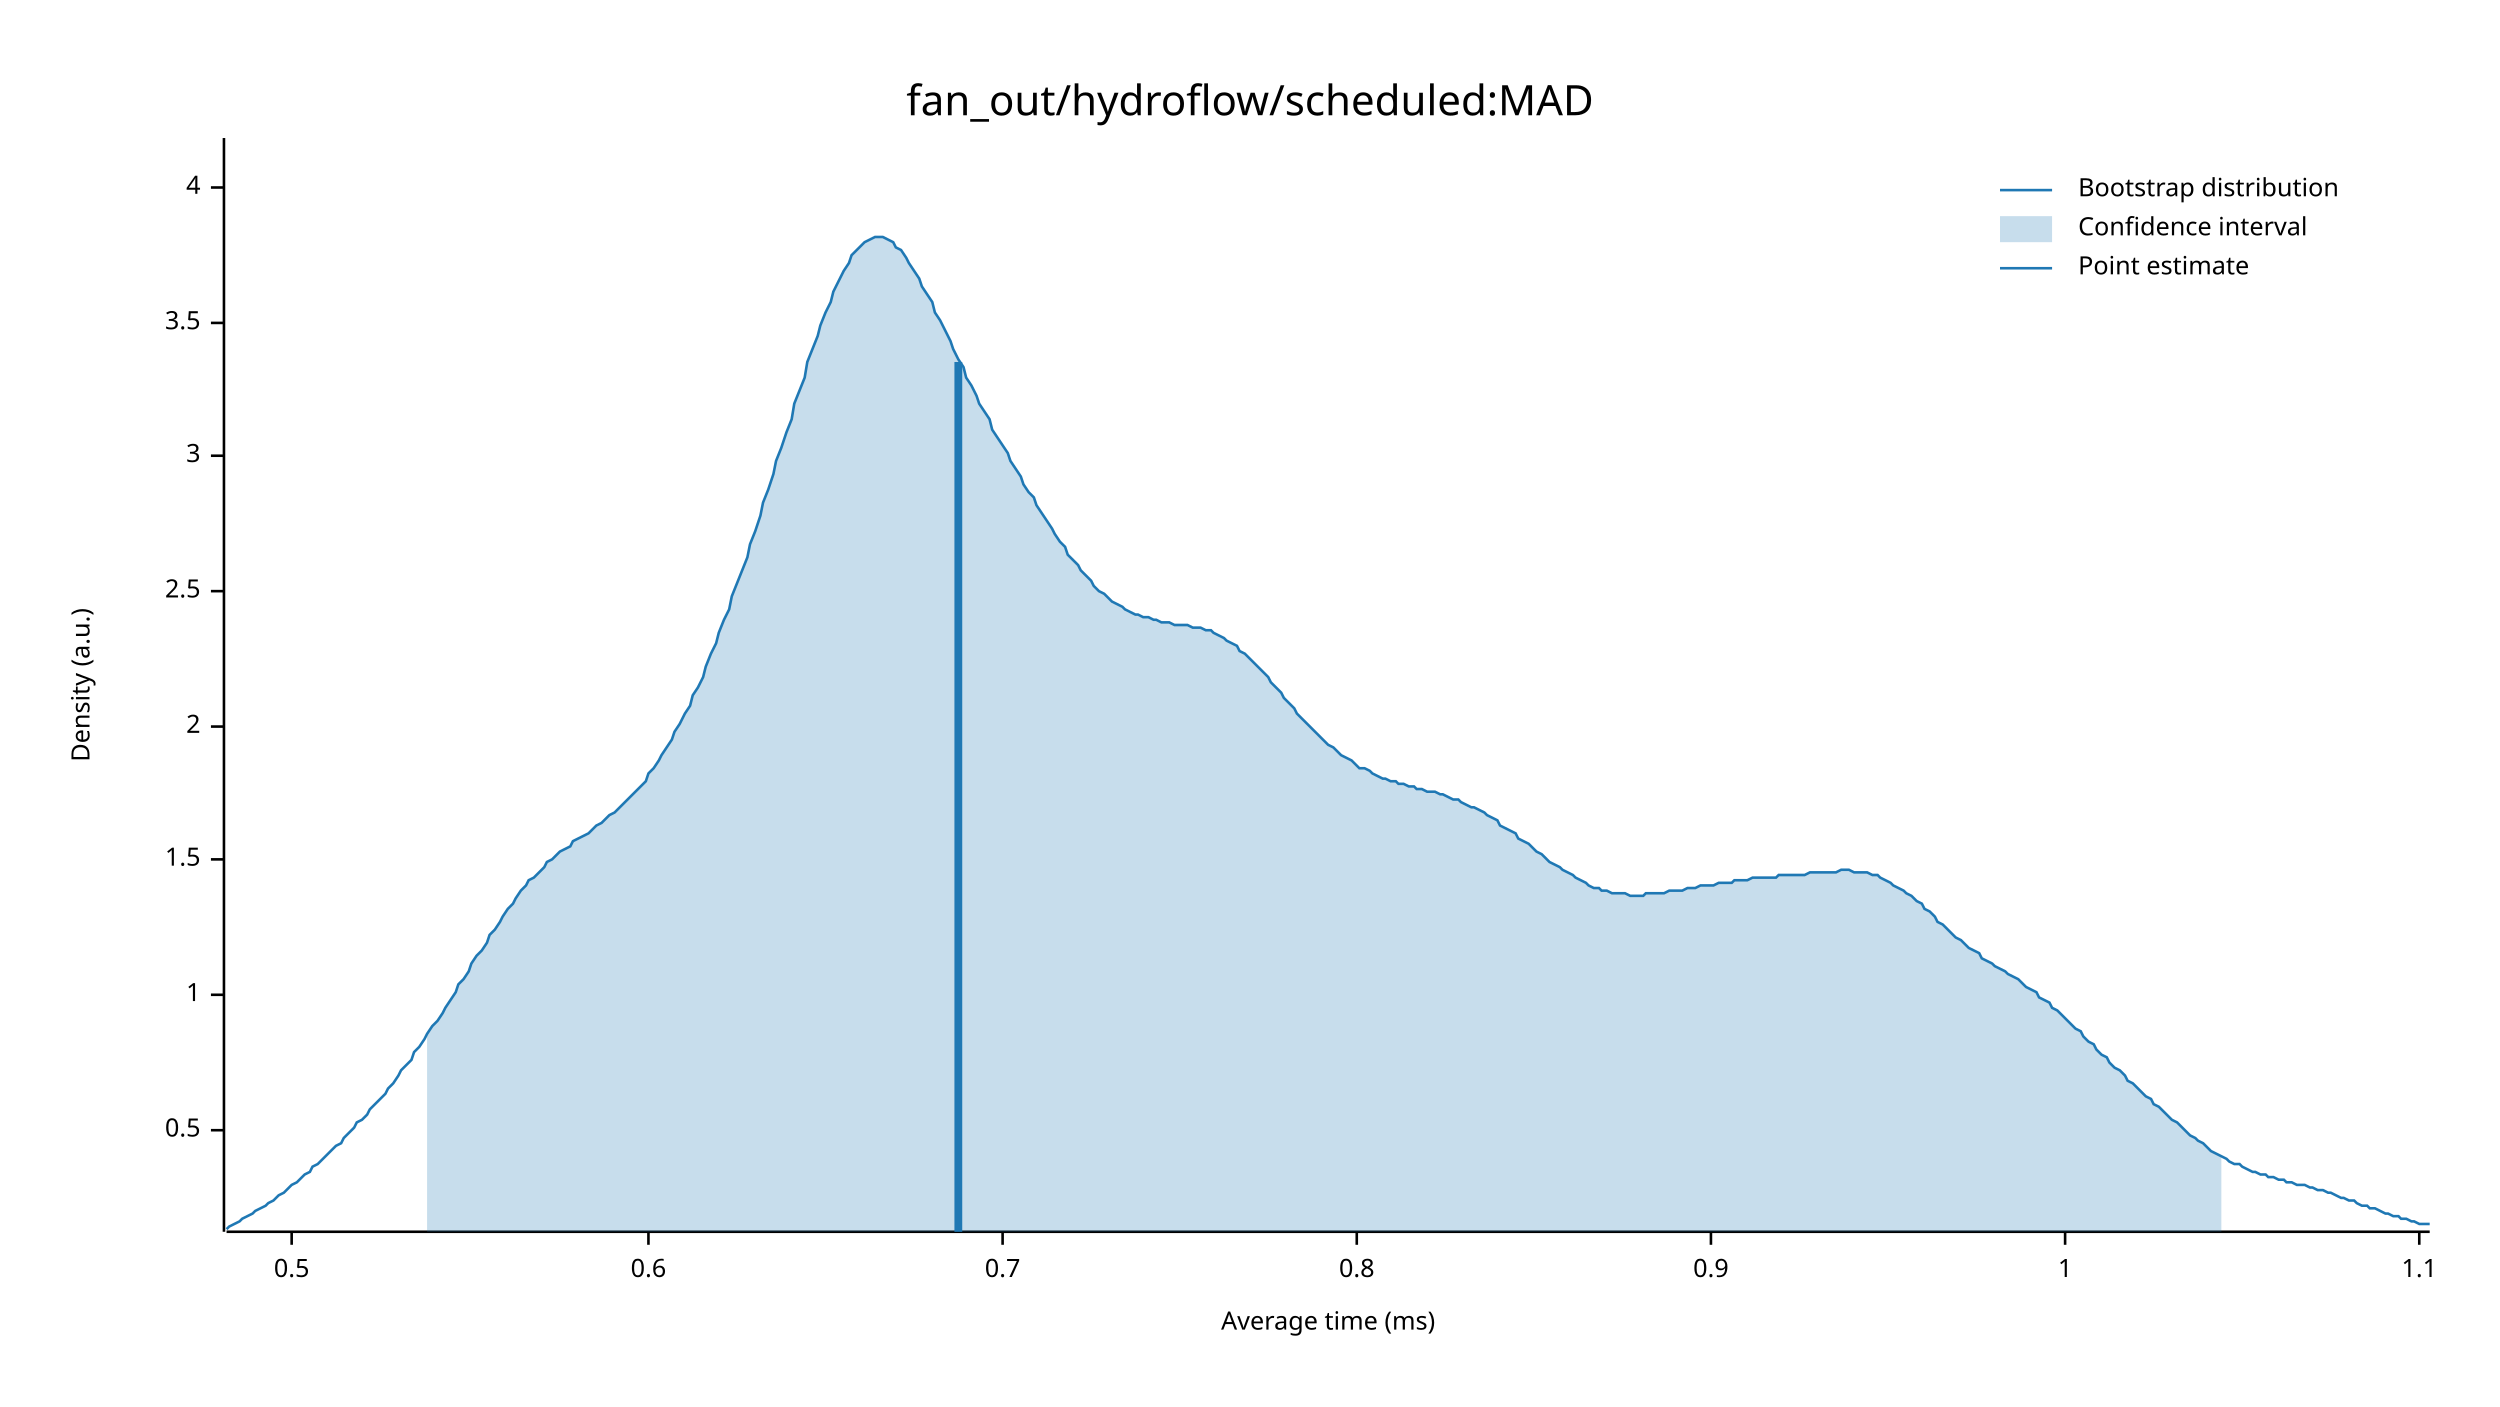
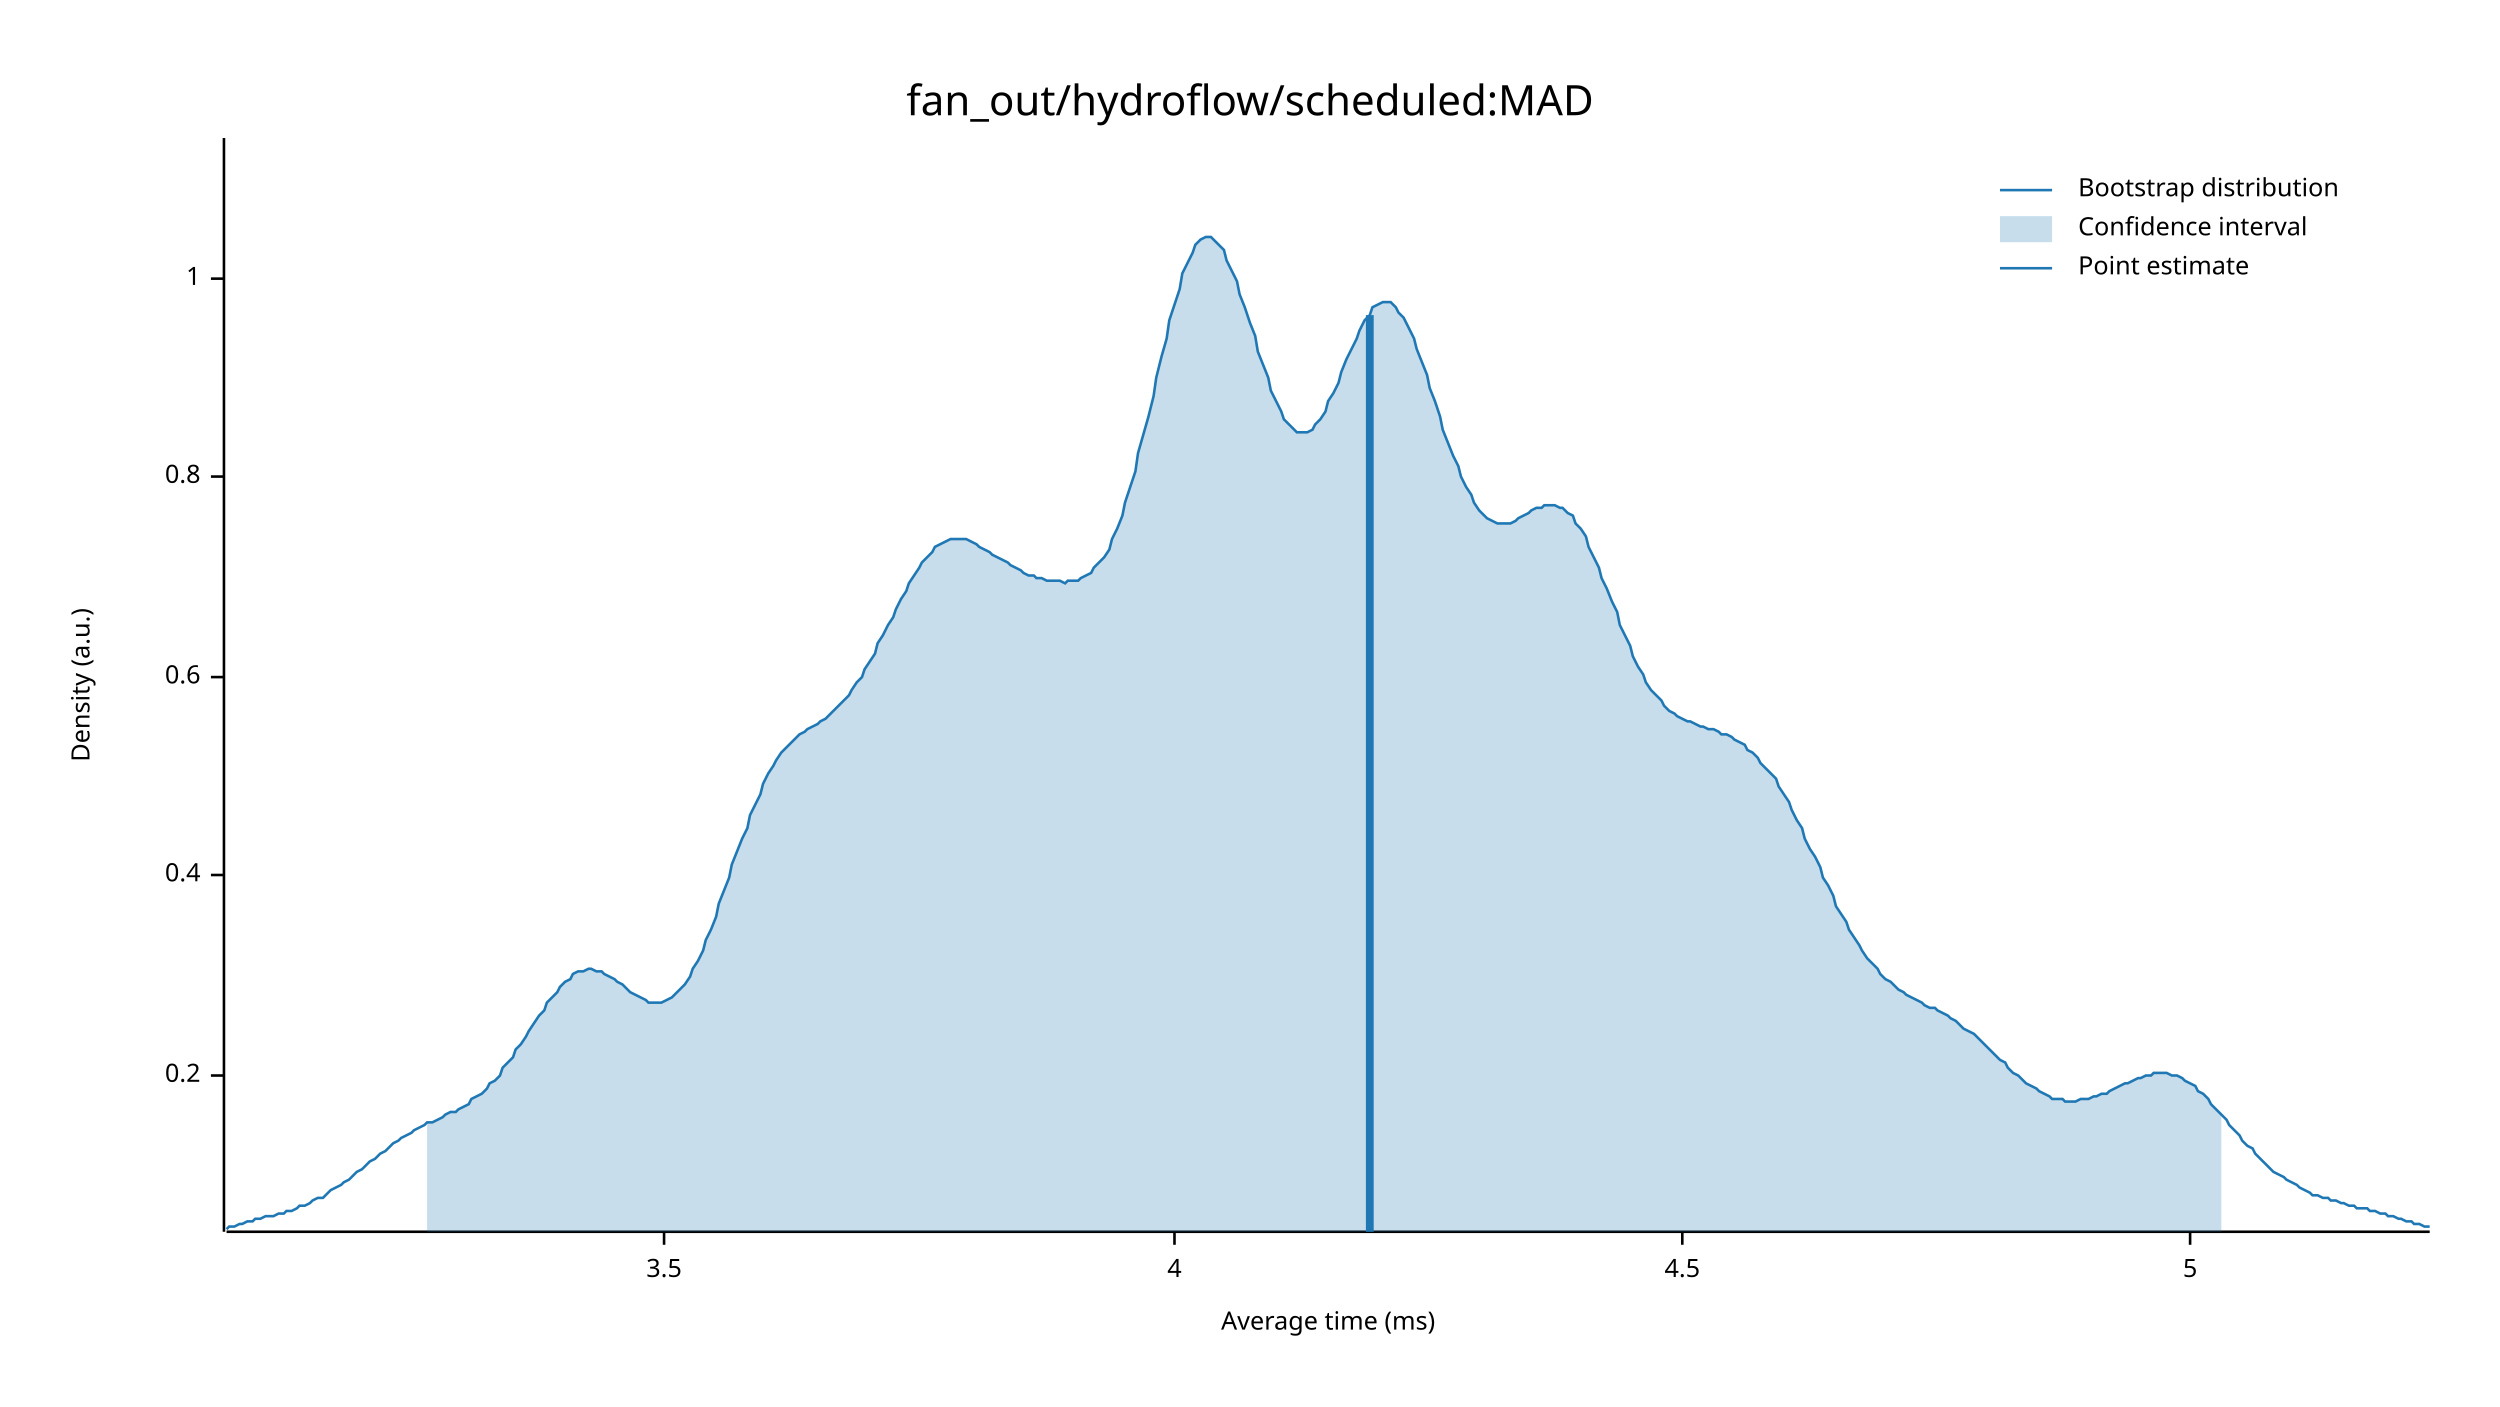
<svg xmlns="http://www.w3.org/2000/svg" width="960" height="540" viewBox="0 0 960 540">
  <text x="480" y="32" dy="0.76em" text-anchor="middle" font-family="sans-serif" font-size="16.129" opacity="1" fill="#000000">
fan_out/hydroflow/scheduled:MAD
</text>
  <text x="27" y="263" dy="0.76em" text-anchor="middle" font-family="sans-serif" font-size="9.677" opacity="1" fill="#000000" transform="rotate(270, 27, 263)">
Density (a.u.)
</text>
  <text x="510" y="513" dy="-0.5ex" text-anchor="middle" font-family="sans-serif" font-size="9.677" opacity="1" fill="#000000">
Average time (ms)
</text>
  <polyline fill="none" opacity="1" stroke="#000000" stroke-width="1" points="86,53 86,473 " />
-   <text x="77" y="434" dy="0.5ex" text-anchor="end" font-family="sans-serif" font-size="9.677" opacity="1" fill="#000000">
- 0.5
+   <text x="77" y="413" dy="0.5ex" text-anchor="end" font-family="sans-serif" font-size="9.677" opacity="1" fill="#000000">
+ 0.2
</text>
-   <polyline fill="none" opacity="1" stroke="#000000" stroke-width="1" points="81,434 86,434 " />
-   <text x="77" y="382" dy="0.5ex" text-anchor="end" font-family="sans-serif" font-size="9.677" opacity="1" fill="#000000">
+   <polyline fill="none" opacity="1" stroke="#000000" stroke-width="1" points="81,413 86,413 " />
+   <text x="77" y="336" dy="0.5ex" text-anchor="end" font-family="sans-serif" font-size="9.677" opacity="1" fill="#000000">
+ 0.4
+ </text>
+   <polyline fill="none" opacity="1" stroke="#000000" stroke-width="1" points="81,336 86,336 " />
+   <text x="77" y="260" dy="0.5ex" text-anchor="end" font-family="sans-serif" font-size="9.677" opacity="1" fill="#000000">
+ 0.6
+ </text>
+   <polyline fill="none" opacity="1" stroke="#000000" stroke-width="1" points="81,260 86,260 " />
+   <text x="77" y="183" dy="0.5ex" text-anchor="end" font-family="sans-serif" font-size="9.677" opacity="1" fill="#000000">
+ 0.8
+ </text>
+   <polyline fill="none" opacity="1" stroke="#000000" stroke-width="1" points="81,183 86,183 " />
+   <text x="77" y="107" dy="0.5ex" text-anchor="end" font-family="sans-serif" font-size="9.677" opacity="1" fill="#000000">
1
</text>
-   <polyline fill="none" opacity="1" stroke="#000000" stroke-width="1" points="81,382 86,382 " />
-   <text x="77" y="330" dy="0.5ex" text-anchor="end" font-family="sans-serif" font-size="9.677" opacity="1" fill="#000000">
- 1.5
- </text>
-   <polyline fill="none" opacity="1" stroke="#000000" stroke-width="1" points="81,330 86,330 " />
-   <text x="77" y="279" dy="0.5ex" text-anchor="end" font-family="sans-serif" font-size="9.677" opacity="1" fill="#000000">
- 2
- </text>
-   <polyline fill="none" opacity="1" stroke="#000000" stroke-width="1" points="81,279 86,279 " />
-   <text x="77" y="227" dy="0.5ex" text-anchor="end" font-family="sans-serif" font-size="9.677" opacity="1" fill="#000000">
- 2.5
- </text>
-   <polyline fill="none" opacity="1" stroke="#000000" stroke-width="1" points="81,227 86,227 " />
-   <text x="77" y="175" dy="0.5ex" text-anchor="end" font-family="sans-serif" font-size="9.677" opacity="1" fill="#000000">
- 3
- </text>
-   <polyline fill="none" opacity="1" stroke="#000000" stroke-width="1" points="81,175 86,175 " />
-   <text x="77" y="124" dy="0.5ex" text-anchor="end" font-family="sans-serif" font-size="9.677" opacity="1" fill="#000000">
+   <polyline fill="none" opacity="1" stroke="#000000" stroke-width="1" points="81,107 86,107 " />
+   <polyline fill="none" opacity="1" stroke="#000000" stroke-width="1" points="87,473 933,473 " />
+   <text x="255" y="483" dy="0.76em" text-anchor="middle" font-family="sans-serif" font-size="9.677" opacity="1" fill="#000000">
3.5
</text>
-   <polyline fill="none" opacity="1" stroke="#000000" stroke-width="1" points="81,124 86,124 " />
-   <text x="77" y="72" dy="0.5ex" text-anchor="end" font-family="sans-serif" font-size="9.677" opacity="1" fill="#000000">
+   <polyline fill="none" opacity="1" stroke="#000000" stroke-width="1" points="255,473 255,478 " />
+   <text x="451" y="483" dy="0.76em" text-anchor="middle" font-family="sans-serif" font-size="9.677" opacity="1" fill="#000000">
4
</text>
-   <polyline fill="none" opacity="1" stroke="#000000" stroke-width="1" points="81,72 86,72 " />
-   <polyline fill="none" opacity="1" stroke="#000000" stroke-width="1" points="87,473 933,473 " />
-   <text x="112" y="483" dy="0.76em" text-anchor="middle" font-family="sans-serif" font-size="9.677" opacity="1" fill="#000000">
- 0.5
+   <polyline fill="none" opacity="1" stroke="#000000" stroke-width="1" points="451,473 451,478 " />
+   <text x="646" y="483" dy="0.76em" text-anchor="middle" font-family="sans-serif" font-size="9.677" opacity="1" fill="#000000">
+ 4.5
</text>
-   <polyline fill="none" opacity="1" stroke="#000000" stroke-width="1" points="112,473 112,478 " />
-   <text x="249" y="483" dy="0.76em" text-anchor="middle" font-family="sans-serif" font-size="9.677" opacity="1" fill="#000000">
- 0.6
+   <polyline fill="none" opacity="1" stroke="#000000" stroke-width="1" points="646,473 646,478 " />
+   <text x="841" y="483" dy="0.76em" text-anchor="middle" font-family="sans-serif" font-size="9.677" opacity="1" fill="#000000">
+ 5
</text>
-   <polyline fill="none" opacity="1" stroke="#000000" stroke-width="1" points="249,473 249,478 " />
-   <text x="385" y="483" dy="0.76em" text-anchor="middle" font-family="sans-serif" font-size="9.677" opacity="1" fill="#000000">
- 0.7
- </text>
-   <polyline fill="none" opacity="1" stroke="#000000" stroke-width="1" points="385,473 385,478 " />
-   <text x="521" y="483" dy="0.76em" text-anchor="middle" font-family="sans-serif" font-size="9.677" opacity="1" fill="#000000">
- 0.8
- </text>
-   <polyline fill="none" opacity="1" stroke="#000000" stroke-width="1" points="521,473 521,478 " />
-   <text x="657" y="483" dy="0.76em" text-anchor="middle" font-family="sans-serif" font-size="9.677" opacity="1" fill="#000000">
- 0.9
- </text>
-   <polyline fill="none" opacity="1" stroke="#000000" stroke-width="1" points="657,473 657,478 " />
-   <text x="793" y="483" dy="0.76em" text-anchor="middle" font-family="sans-serif" font-size="9.677" opacity="1" fill="#000000">
- 1
- </text>
-   <polyline fill="none" opacity="1" stroke="#000000" stroke-width="1" points="793,473 793,478 " />
-   <text x="929" y="483" dy="0.76em" text-anchor="middle" font-family="sans-serif" font-size="9.677" opacity="1" fill="#000000">
- 1.1
- </text>
-   <polyline fill="none" opacity="1" stroke="#000000" stroke-width="1" points="929,473 929,478 " />
-   <polyline fill="none" opacity="1" stroke="#1F78B4" stroke-width="1" points="87,472 88,471 90,470 92,469 93,468 95,467 97,466 98,465 100,464 102,463 103,462 105,461 107,459 109,458 110,457 112,455 114,454 115,453 117,451 119,450 120,448 122,447 124,445 125,444 127,442 129,440 131,439 132,437 134,435 136,433 137,431 139,430 141,428 142,426 144,424 146,422 148,420 149,418 151,416 153,413 154,411 156,409 158,407 159,404 161,402 163,399 164,397 166,394 168,392 170,389 171,387 173,384 175,381 176,378 178,376 180,373 181,370 183,367 185,365 187,362 188,359 190,357 192,354 193,352 195,349 197,347 198,345 200,342 202,340 203,338 205,337 207,335 209,333 210,331 212,330 214,328 215,327 217,326 219,325 220,323 222,322 224,321 226,320 227,319 229,317 231,316 232,315 234,313 236,312 237,311 239,309 241,307 242,306 244,304 246,302 248,300 249,297 251,295 253,292 254,290 256,287 258,284 259,281 261,278 263,274 265,271 266,267 268,264 270,260 271,256 273,251 275,247 276,243 278,238 280,234 281,229 283,224 285,219 287,214 288,209 290,204 292,198 293,193 295,188 297,182 298,177 300,172 302,166 304,161 305,155 307,150 309,145 310,139 312,134 314,129 315,125 317,120 319,116 320,112 322,108 324,104 326,101 327,98 329,96 331,94 332,93 334,92 336,91 337,91 339,91 341,92 343,93 344,95 346,96 348,99 349,101 351,104 353,107 354,110 356,113 358,116 359,120 361,123 363,127 365,131 366,134 368,138 370,141 371,145 373,148 375,152 376,155 378,158 380,161 381,165 383,168 385,171 387,174 388,177 390,180 392,183 393,186 395,189 397,191 398,194 400,197 402,200 404,203 405,205 407,208 409,210 410,213 412,215 414,217 415,219 417,221 419,223 420,225 422,227 424,228 426,230 427,231 429,232 431,233 432,234 434,235 436,236 437,236 439,237 441,237 443,238 444,238 446,239 448,239 449,239 451,240 453,240 454,240 456,240 458,241 459,241 461,241 463,242 465,242 466,243 468,244 470,245 471,246 473,247 475,248 476,250 478,251 480,253 482,255 483,256 485,258 487,260 488,262 490,264 492,266 493,268 495,270 497,272 498,274 500,276 502,278 504,280 505,281 507,283 509,285 510,286 512,287 514,289 515,290 517,291 519,292 521,294 522,295 524,295 526,296 527,297 529,298 531,299 532,299 534,300 536,300 537,301 539,301 541,302 543,302 544,303 546,303 548,304 549,304 551,304 553,305 554,305 556,306 558,307 560,307 561,308 563,309 565,310 566,310 568,311 570,312 571,313 573,314 575,315 576,317 578,318 580,319 582,320 583,322 585,323 587,324 588,325 590,327 592,328 593,329 595,331 597,332 599,333 600,334 602,335 604,336 605,337 607,338 609,339 610,340 612,341 614,341 615,342 617,342 619,343 621,343 622,343 624,343 626,344 627,344 629,344 631,344 632,343 634,343 636,343 638,343 639,343 641,342 643,342 644,342 646,342 648,341 649,341 651,341 653,340 654,340 656,340 658,340 660,339 661,339 663,339 665,339 666,338 668,338 670,338 671,338 673,337 675,337 676,337 678,337 680,337 682,337 683,336 685,336 687,336 688,336 690,336 692,336 693,336 695,335 697,335 699,335 700,335 702,335 704,335 705,335 707,334 709,334 710,334 712,335 714,335 715,335 717,335 719,336 721,336 722,337 724,338 726,339 727,340 729,341 731,342 732,343 734,344 736,346 738,347 739,349 741,350 743,352 744,354 746,355 748,357 749,358 751,360 753,361 754,362 756,364 758,365 760,366 761,368 763,369 765,370 766,371 768,372 770,373 771,374 773,375 775,376 777,378 778,379 780,380 782,381 783,383 785,384 787,385 788,387 790,388 792,390 793,391 795,393 797,395 799,396 800,398 802,400 804,401 805,403 807,405 809,406 810,408 812,410 814,411 816,413 817,415 819,416 821,418 822,419 824,421 826,422 827,424 829,425 831,427 832,428 834,430 836,431 838,433 839,434 841,436 843,437 844,438 846,439 848,441 849,442 851,443 853,444 855,445 856,446 858,447 860,447 861,448 863,449 865,450 866,450 868,451 870,451 871,452 873,452 875,453 877,453 878,454 880,454 882,455 883,455 885,455 887,456 888,456 890,457 892,457 894,458 895,458 897,459 899,460 900,460 902,461 904,461 905,462 907,463 909,463 910,464 912,464 914,465 916,466 917,466 919,467 921,467 922,468 924,468 926,469 927,469 929,470 931,470 933,470 " />
-   <polygon opacity="0.25" fill="#1F78B4" points="164,397 166,394 168,392 170,389 171,387 173,384 175,381 176,378 178,376 180,373 181,370 183,367 185,365 187,362 188,359 190,357 192,354 193,352 195,349 197,347 198,345 200,342 202,340 203,338 205,337 207,335 209,333 210,331 212,330 214,328 215,327 217,326 219,325 220,323 222,322 224,321 226,320 227,319 229,317 231,316 232,315 234,313 236,312 237,311 239,309 241,307 242,306 244,304 246,302 248,300 249,297 251,295 253,292 254,290 256,287 258,284 259,281 261,278 263,274 265,271 266,267 268,264 270,260 271,256 273,251 275,247 276,243 278,238 280,234 281,229 283,224 285,219 287,214 288,209 290,204 292,198 293,193 295,188 297,182 298,177 300,172 302,166 304,161 305,155 307,150 309,145 310,139 312,134 314,129 315,125 317,120 319,116 320,112 322,108 324,104 326,101 327,98 329,96 331,94 332,93 334,92 336,91 337,91 339,91 341,92 343,93 344,95 346,96 348,99 349,101 351,104 353,107 354,110 356,113 358,116 359,120 361,123 363,127 365,131 366,134 368,138 370,141 371,145 373,148 375,152 376,155 378,158 380,161 381,165 383,168 385,171 387,174 388,177 390,180 392,183 393,186 395,189 397,191 398,194 400,197 402,200 404,203 405,205 407,208 409,210 410,213 412,215 414,217 415,219 417,221 419,223 420,225 422,227 424,228 426,230 427,231 429,232 431,233 432,234 434,235 436,236 437,236 439,237 441,237 443,238 444,238 446,239 448,239 449,239 451,240 453,240 454,240 456,240 458,241 459,241 461,241 463,242 465,242 466,243 468,244 470,245 471,246 473,247 475,248 476,250 478,251 480,253 482,255 483,256 485,258 487,260 488,262 490,264 492,266 493,268 495,270 497,272 498,274 500,276 502,278 504,280 505,281 507,283 509,285 510,286 512,287 514,289 515,290 517,291 519,292 521,294 522,295 524,295 526,296 527,297 529,298 531,299 532,299 534,300 536,300 537,301 539,301 541,302 543,302 544,303 546,303 548,304 549,304 551,304 553,305 554,305 556,306 558,307 560,307 561,308 563,309 565,310 566,310 568,311 570,312 571,313 573,314 575,315 576,317 578,318 580,319 582,320 583,322 585,323 587,324 588,325 590,327 592,328 593,329 595,331 597,332 599,333 600,334 602,335 604,336 605,337 607,338 609,339 610,340 612,341 614,341 615,342 617,342 619,343 621,343 622,343 624,343 626,344 627,344 629,344 631,344 632,343 634,343 636,343 638,343 639,343 641,342 643,342 644,342 646,342 648,341 649,341 651,341 653,340 654,340 656,340 658,340 660,339 661,339 663,339 665,339 666,338 668,338 670,338 671,338 673,337 675,337 676,337 678,337 680,337 682,337 683,336 685,336 687,336 688,336 690,336 692,336 693,336 695,335 697,335 699,335 700,335 702,335 704,335 705,335 707,334 709,334 710,334 712,335 714,335 715,335 717,335 719,336 721,336 722,337 724,338 726,339 727,340 729,341 731,342 732,343 734,344 736,346 738,347 739,349 741,350 743,352 744,354 746,355 748,357 749,358 751,360 753,361 754,362 756,364 758,365 760,366 761,368 763,369 765,370 766,371 768,372 770,373 771,374 773,375 775,376 777,378 778,379 780,380 782,381 783,383 785,384 787,385 788,387 790,388 792,390 793,391 795,393 797,395 799,396 800,398 802,400 804,401 805,403 807,405 809,406 810,408 812,410 814,411 816,413 817,415 819,416 821,418 822,419 824,421 826,422 827,424 829,425 831,427 832,428 834,430 836,431 838,433 839,434 841,436 843,437 844,438 846,439 848,441 849,442 851,443 853,444 853,473 164,473 " />
-   <polyline fill="none" opacity="1" stroke="#1F78B4" stroke-width="3" points="368,473 368,139 " />
+   <polyline fill="none" opacity="1" stroke="#000000" stroke-width="1" points="841,473 841,478 " />
+   <polyline fill="none" opacity="1" stroke="#1F78B4" stroke-width="1" points="87,472 88,471 90,471 92,470 93,470 95,469 97,469 98,468 100,468 102,467 103,467 105,467 107,466 109,466 110,465 112,465 114,464 115,463 117,463 119,462 120,461 122,460 124,460 125,459 127,457 129,456 131,455 132,454 134,453 136,451 137,450 139,449 141,447 142,446 144,445 146,443 148,442 149,441 151,439 153,438 154,437 156,436 158,435 159,434 161,433 163,432 164,431 166,431 168,430 170,429 171,428 173,427 175,427 176,426 178,425 180,424 181,422 183,421 185,420 187,418 188,416 190,415 192,413 193,410 195,408 197,406 198,403 200,401 202,398 203,396 205,393 207,390 209,388 210,385 212,383 214,381 215,379 217,377 219,376 220,374 222,373 224,373 226,372 227,372 229,373 231,373 232,374 234,375 236,376 237,377 239,378 241,380 242,381 244,382 246,383 248,384 249,385 251,385 253,385 254,385 256,384 258,383 259,382 261,380 263,378 265,375 266,372 268,369 270,365 271,361 273,357 275,352 276,347 278,342 280,337 281,332 283,327 285,322 287,318 288,313 290,309 292,305 293,301 295,297 297,294 298,292 300,289 302,287 304,285 305,284 307,282 309,281 310,280 312,279 314,278 315,277 317,276 319,274 320,273 322,271 324,269 326,267 327,265 329,262 331,260 332,257 334,254 336,251 337,247 339,244 341,240 343,237 344,234 346,230 348,227 349,224 351,221 353,218 354,216 356,214 358,212 359,210 361,209 363,208 365,207 366,207 368,207 370,207 371,207 373,208 375,209 376,210 378,211 380,212 381,213 383,214 385,215 387,216 388,217 390,218 392,219 393,220 395,221 397,221 398,222 400,222 402,223 404,223 405,223 407,223 409,224 410,223 412,223 414,223 415,222 417,221 419,220 420,218 422,216 424,214 426,211 427,207 429,203 431,198 432,193 434,187 436,181 437,174 439,167 441,160 443,152 444,145 446,137 448,130 449,123 451,117 453,111 454,105 456,101 458,97 459,94 461,92 463,91 465,91 466,92 468,94 470,96 471,100 473,104 475,108 476,113 478,118 480,124 482,129 483,135 485,140 487,145 488,150 490,154 492,158 493,161 495,163 497,165 498,166 500,166 502,166 504,165 505,163 507,161 509,158 510,154 512,151 514,147 515,143 517,138 519,134 521,130 522,127 524,123 526,121 527,118 529,117 531,116 532,116 534,116 536,118 537,120 539,122 541,126 543,130 544,134 546,139 548,144 549,149 551,154 553,160 554,165 556,170 558,175 560,179 561,183 563,187 565,190 566,193 568,196 570,198 571,199 573,200 575,201 576,201 578,201 580,201 582,200 583,199 585,198 587,197 588,196 590,195 592,195 593,194 595,194 597,194 599,195 600,195 602,197 604,198 605,201 607,203 609,206 610,210 612,214 614,218 615,222 617,226 619,231 621,235 622,240 624,244 626,248 627,252 629,256 631,259 632,262 634,265 636,267 638,269 639,271 641,273 643,274 644,275 646,276 648,277 649,277 651,278 653,279 654,279 656,280 658,280 660,281 661,282 663,282 665,283 666,284 668,285 670,286 671,288 673,289 675,291 676,293 678,295 680,297 682,299 683,302 685,305 687,308 688,311 690,315 692,318 693,322 695,326 697,329 699,333 700,337 702,340 704,344 705,348 707,351 709,354 710,357 712,360 714,363 715,365 717,368 719,370 721,372 722,374 724,376 726,377 727,378 729,380 731,381 732,382 734,383 736,384 738,385 739,386 741,387 743,387 744,388 746,389 748,390 749,391 751,392 753,394 754,395 756,396 758,397 760,399 761,400 763,402 765,404 766,405 768,407 770,408 771,410 773,412 775,413 777,415 778,416 780,417 782,418 783,419 785,420 787,421 788,422 790,422 792,422 793,423 795,423 797,423 799,422 800,422 802,422 804,421 805,421 807,420 809,420 810,419 812,418 814,417 816,416 817,416 819,415 821,414 822,414 824,413 826,413 827,412 829,412 831,412 832,412 834,413 836,413 838,414 839,415 841,416 843,417 844,419 846,420 848,422 849,424 851,426 853,428 855,430 856,432 858,434 860,436 861,438 863,440 865,441 866,443 868,445 870,447 871,448 873,450 875,451 877,452 878,453 880,454 882,455 883,456 885,457 887,458 888,459 890,459 892,460 894,460 895,461 897,461 899,462 900,462 902,463 904,463 905,464 907,464 909,464 910,465 912,465 914,466 916,466 917,467 919,467 921,468 922,468 924,469 926,469 927,470 929,470 931,471 933,471 " />
+   <polygon opacity="0.25" fill="#1F78B4" points="164,431 166,431 168,430 170,429 171,428 173,427 175,427 176,426 178,425 180,424 181,422 183,421 185,420 187,418 188,416 190,415 192,413 193,410 195,408 197,406 198,403 200,401 202,398 203,396 205,393 207,390 209,388 210,385 212,383 214,381 215,379 217,377 219,376 220,374 222,373 224,373 226,372 227,372 229,373 231,373 232,374 234,375 236,376 237,377 239,378 241,380 242,381 244,382 246,383 248,384 249,385 251,385 253,385 254,385 256,384 258,383 259,382 261,380 263,378 265,375 266,372 268,369 270,365 271,361 273,357 275,352 276,347 278,342 280,337 281,332 283,327 285,322 287,318 288,313 290,309 292,305 293,301 295,297 297,294 298,292 300,289 302,287 304,285 305,284 307,282 309,281 310,280 312,279 314,278 315,277 317,276 319,274 320,273 322,271 324,269 326,267 327,265 329,262 331,260 332,257 334,254 336,251 337,247 339,244 341,240 343,237 344,234 346,230 348,227 349,224 351,221 353,218 354,216 356,214 358,212 359,210 361,209 363,208 365,207 366,207 368,207 370,207 371,207 373,208 375,209 376,210 378,211 380,212 381,213 383,214 385,215 387,216 388,217 390,218 392,219 393,220 395,221 397,221 398,222 400,222 402,223 404,223 405,223 407,223 409,224 410,223 412,223 414,223 415,222 417,221 419,220 420,218 422,216 424,214 426,211 427,207 429,203 431,198 432,193 434,187 436,181 437,174 439,167 441,160 443,152 444,145 446,137 448,130 449,123 451,117 453,111 454,105 456,101 458,97 459,94 461,92 463,91 465,91 466,92 468,94 470,96 471,100 473,104 475,108 476,113 478,118 480,124 482,129 483,135 485,140 487,145 488,150 490,154 492,158 493,161 495,163 497,165 498,166 500,166 502,166 504,165 505,163 507,161 509,158 510,154 512,151 514,147 515,143 517,138 519,134 521,130 522,127 524,123 526,121 527,118 529,117 531,116 532,116 534,116 536,118 537,120 539,122 541,126 543,130 544,134 546,139 548,144 549,149 551,154 553,160 554,165 556,170 558,175 560,179 561,183 563,187 565,190 566,193 568,196 570,198 571,199 573,200 575,201 576,201 578,201 580,201 582,200 583,199 585,198 587,197 588,196 590,195 592,195 593,194 595,194 597,194 599,195 600,195 602,197 604,198 605,201 607,203 609,206 610,210 612,214 614,218 615,222 617,226 619,231 621,235 622,240 624,244 626,248 627,252 629,256 631,259 632,262 634,265 636,267 638,269 639,271 641,273 643,274 644,275 646,276 648,277 649,277 651,278 653,279 654,279 656,280 658,280 660,281 661,282 663,282 665,283 666,284 668,285 670,286 671,288 673,289 675,291 676,293 678,295 680,297 682,299 683,302 685,305 687,308 688,311 690,315 692,318 693,322 695,326 697,329 699,333 700,337 702,340 704,344 705,348 707,351 709,354 710,357 712,360 714,363 715,365 717,368 719,370 721,372 722,374 724,376 726,377 727,378 729,380 731,381 732,382 734,383 736,384 738,385 739,386 741,387 743,387 744,388 746,389 748,390 749,391 751,392 753,394 754,395 756,396 758,397 760,399 761,400 763,402 765,404 766,405 768,407 770,408 771,410 773,412 775,413 777,415 778,416 780,417 782,418 783,419 785,420 787,421 788,422 790,422 792,422 793,423 795,423 797,423 799,422 800,422 802,422 804,421 805,421 807,420 809,420 810,419 812,418 814,417 816,416 817,416 819,415 821,414 822,414 824,413 826,413 827,412 829,412 831,412 832,412 834,413 836,413 838,414 839,415 841,416 843,417 844,419 846,420 848,422 849,424 851,426 853,428 853,473 164,473 " />
+   <polyline fill="none" opacity="1" stroke="#1F78B4" stroke-width="3" points="526,473 526,121 " />
  <text x="798" y="68" dy="0.76em" text-anchor="start" font-family="sans-serif" font-size="9.677" opacity="1" fill="#000000">
Bootstrap distribution
</text>
  <text x="798" y="83" dy="0.76em" text-anchor="start" font-family="sans-serif" font-size="9.677" opacity="1" fill="#000000">
Confidence interval
</text>
  <text x="798" y="98" dy="0.76em" text-anchor="start" font-family="sans-serif" font-size="9.677" opacity="1" fill="#000000">
Point estimate
</text>
  <polyline fill="none" opacity="1" stroke="#1F78B4" stroke-width="1" points="768,73 788,73 " />
  <rect x="768" y="83" width="20" height="10" opacity="0.25" fill="#1F78B4" stroke="none" />
  <polyline fill="none" opacity="1" stroke="#1F78B4" stroke-width="1" points="768,103 788,103 " />
</svg>
